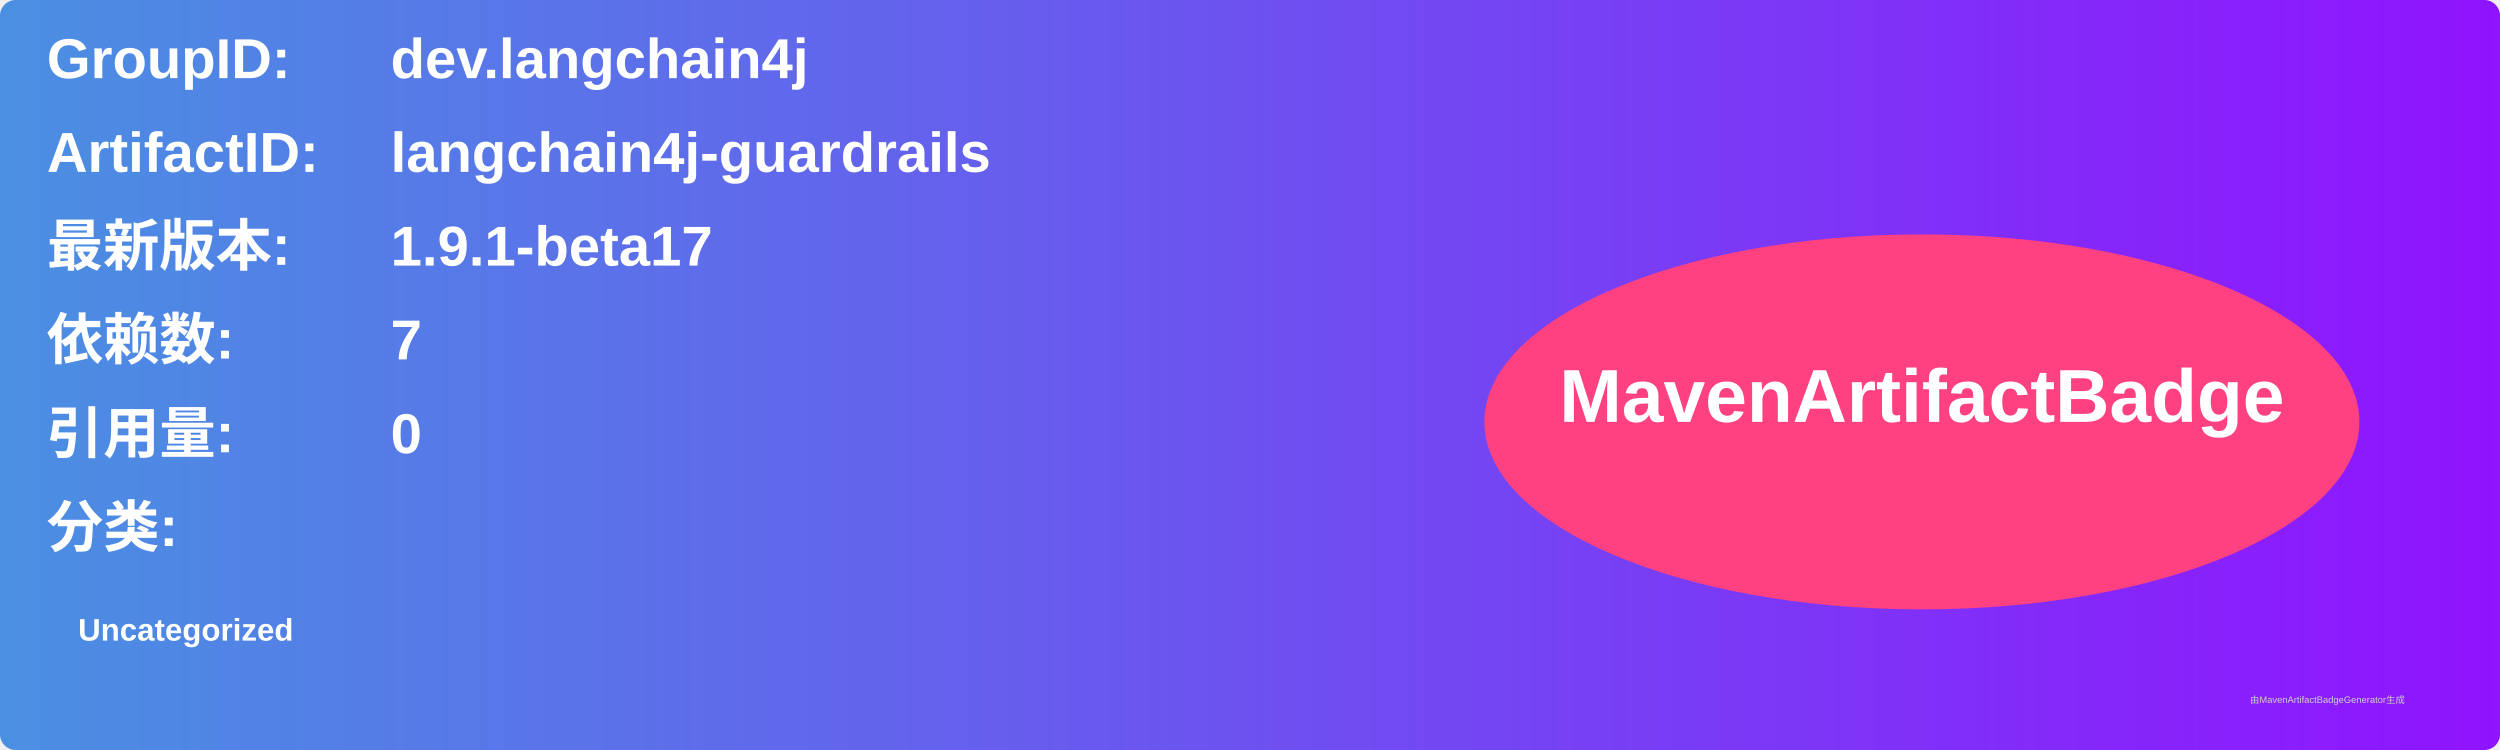
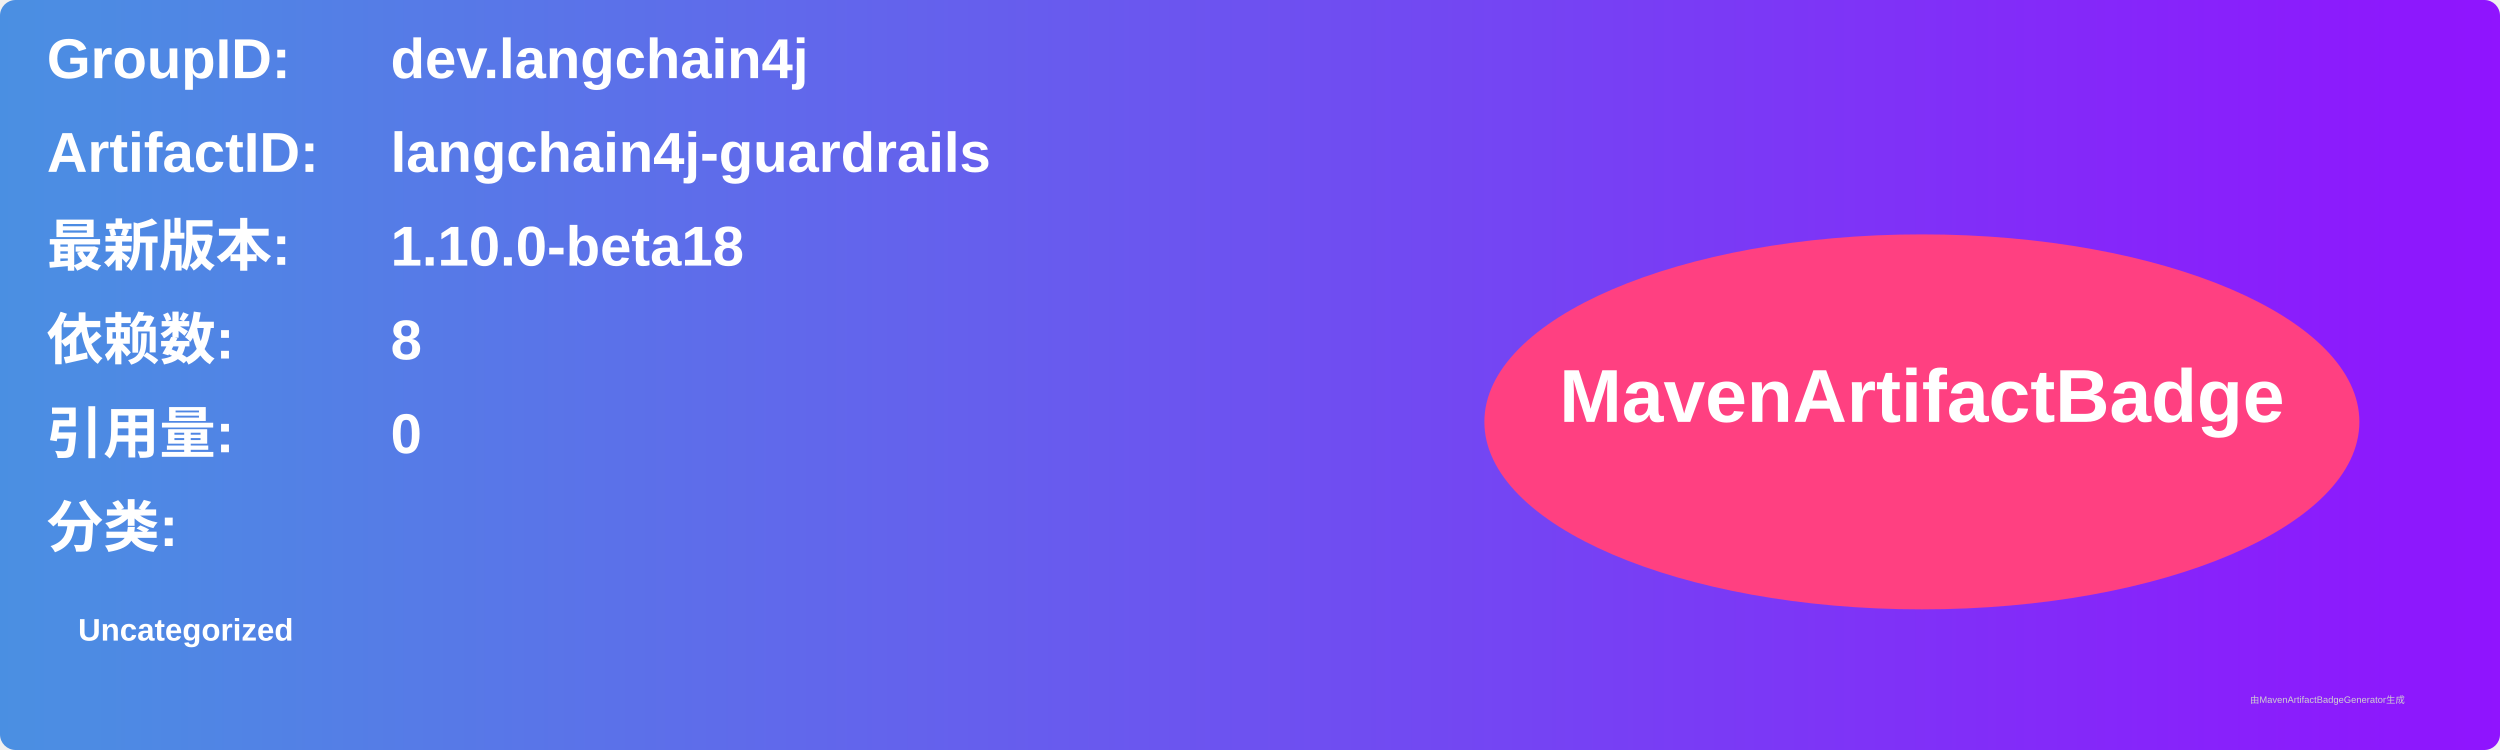
<svg xmlns="http://www.w3.org/2000/svg" width="800" height="240" viewBox="0 0 800 240">
  <linearGradient id="grad" x1="0%" y1="0%" x2="100%" y2="0%">
    <stop offset="0%" stop-color="#4a90e2" />
    <stop offset="100%" stop-color="#9013fe" />
  </linearGradient>
  <rect width="100%" height="100%" rx="5" ry="5" fill="url(#grad)" />
  <g transform="translate(15, 15)">
    <text x="0" y="10" font-family="Arial" font-size="18" fill="white" font-weight="bold" width="260">GroupID:</text>
    <text x="110" y="10" font-family="Arial" font-size="18" fill="white" font-weight="bold" width="460">dev.langchain4j</text>
    <text x="0" y="40" font-family="Arial" font-size="18" fill="white" font-weight="bold" width="260">ArtifactID:</text>
    <text x="110" y="40" font-family="Arial" font-size="18" fill="white" font-weight="bold" width="460">langchain4j-guardrails</text>
    <text x="0" y="70" font-family="Arial" font-size="18" fill="white" font-weight="bold">最新版本:</text>
    <text x="110" y="70" font-family="Arial" font-size="18" fill="white" font-weight="bold">
-       <tspan font-weight="bold">1.9.1-beta17</tspan>
+       <tspan font-weight="bold">1.10.0-beta18</tspan>
    </text>
    <text x="0" y="100" font-family="Arial" font-size="18" fill="white" font-weight="bold">依赖数: </text>
    <text x="110" y="100" font-family="Arial" font-size="18" fill="white">
-       <tspan font-weight="bold">7</tspan>
+       <tspan font-weight="bold">8</tspan>
    </text>
    <text x="0" y="130" font-family="Arial" font-size="18" fill="white" font-weight="bold">引用量: </text>
    <text x="110" y="130" font-family="Arial" font-size="18" fill="white">
      <tspan font-weight="bold">0</tspan>
    </text>
    <text x="0" y="160" font-family="Arial" font-size="18" fill="white" font-weight="bold">分类:</text>
    <text x="10" y="190" font-family="Arial" font-size="10" fill="white">
      <tspan font-weight="bold">Uncategorized</tspan>
    </text>
    <ellipse cx="600" cy="120" rx="140" ry="60" fill="#ff4081" />
    <text x="600" y="120" text-anchor="middle" font-family="Arial" font-size="24" fill="white" font-weight="bold">MavenArtifactBadge</text>
  </g>
  <text x="720" y="225" font-family="Arial" font-size="3" fill="#d0d0d0">由MavenArtifactBadgeGenerator生成</text>
</svg>
